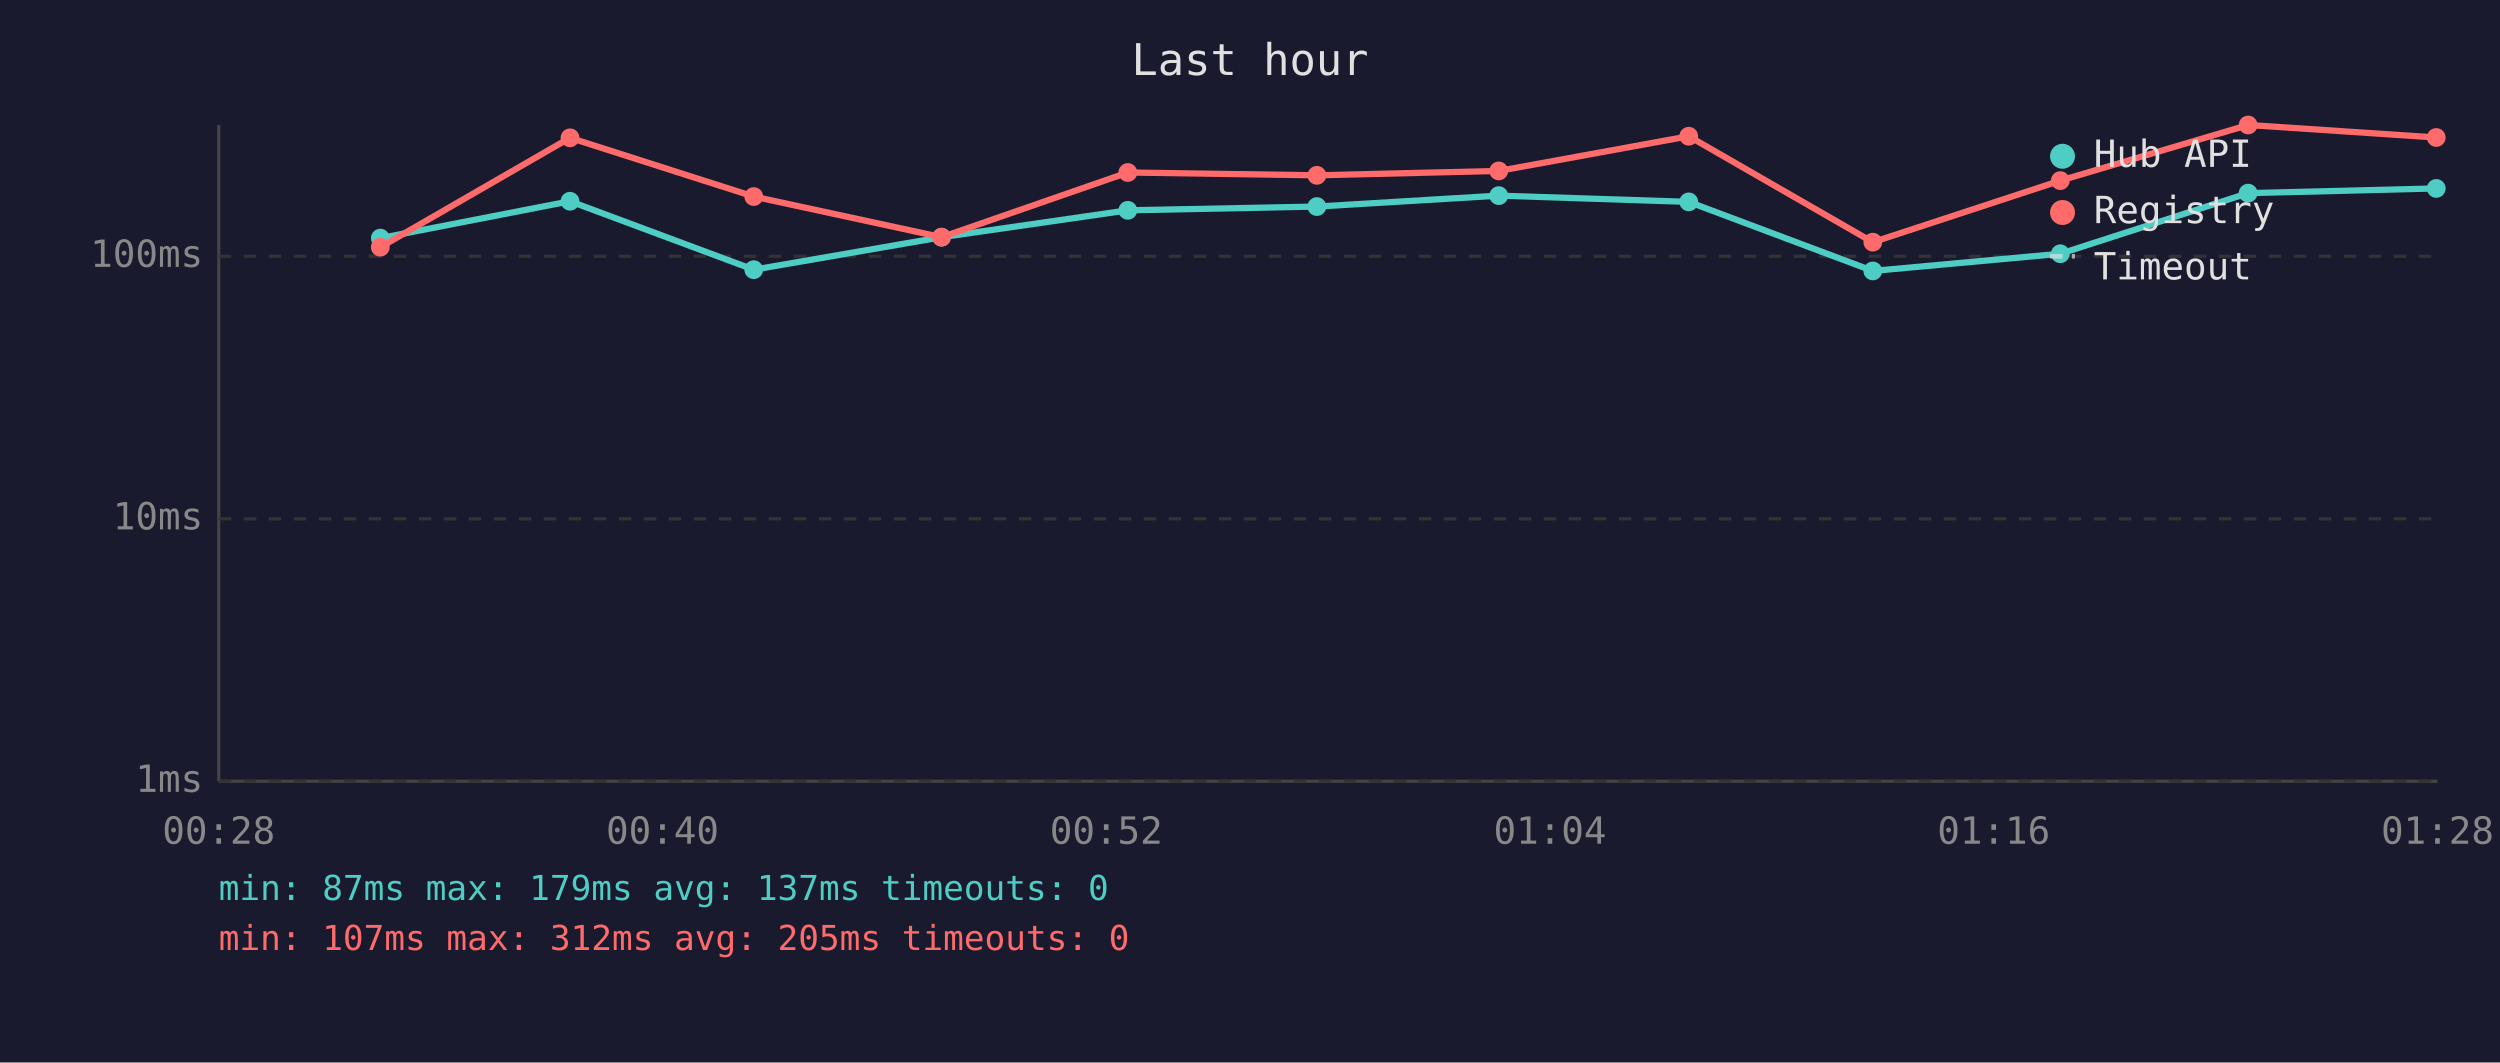
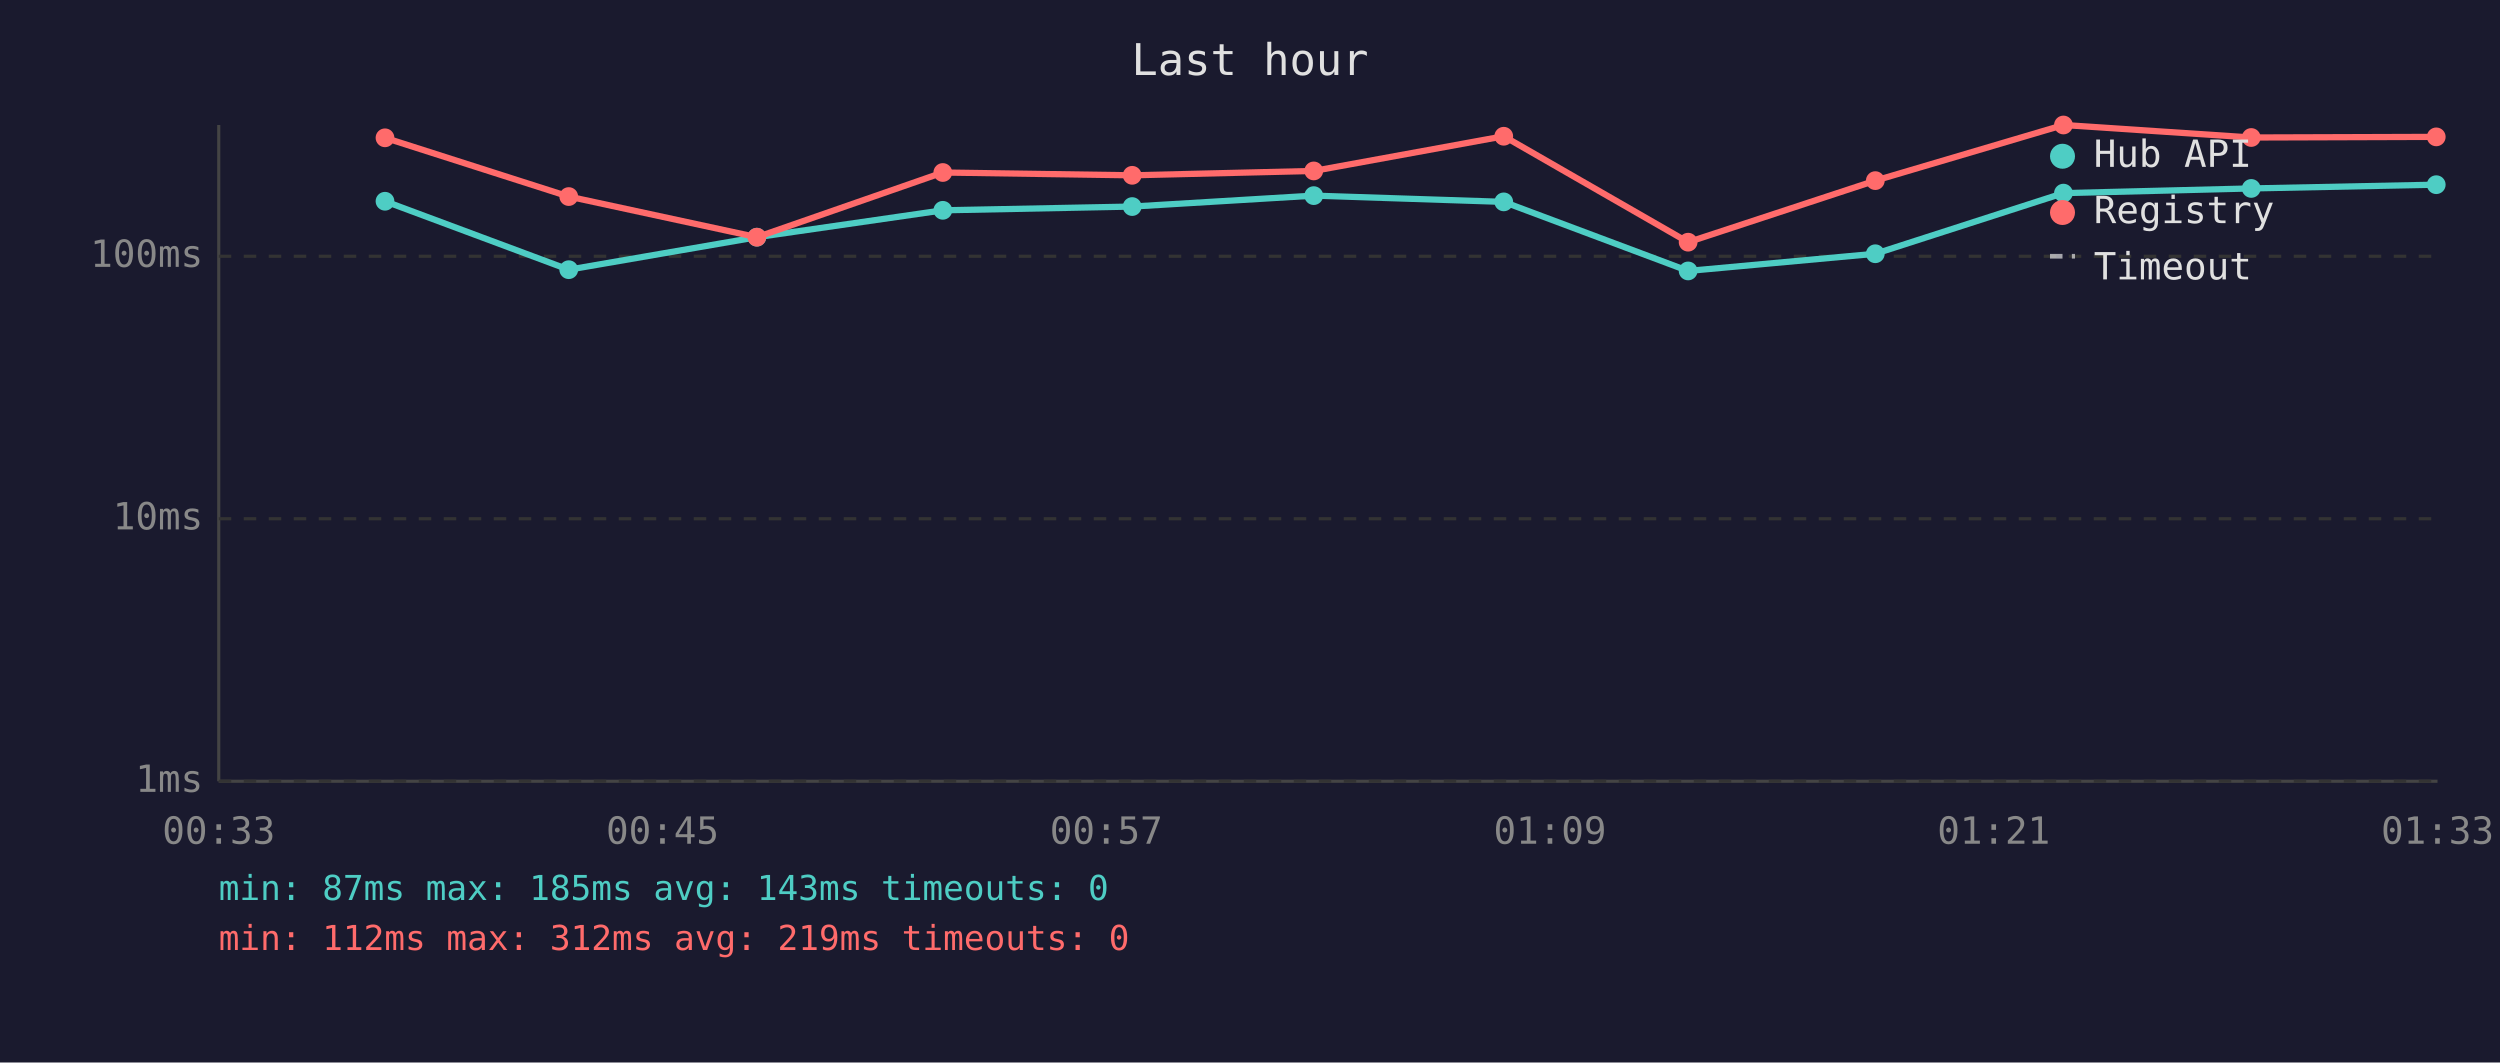
<svg xmlns="http://www.w3.org/2000/svg" viewBox="0 0 800 340" font-family="monospace" font-size="12">
  <rect width="800" height="340" fill="#1a1a2e" />
  <text x="400" y="24" fill="#e0e0e0" font-size="14" text-anchor="middle">Last hour</text>
  <line x1="70" y1="40" x2="70" y2="250" stroke="#444" stroke-width="1" />
  <line x1="70" y1="250" x2="780" y2="250" stroke="#444" stroke-width="1" />
  <line x1="70" y1="250" x2="780" y2="250" stroke="#333" stroke-width="1" stroke-dasharray="4" />
  <text x="65" y="250" fill="#888" text-anchor="end" dominant-baseline="middle">1ms</text>
  <line x1="70" y1="166" x2="780" y2="166" stroke="#333" stroke-width="1" stroke-dasharray="4" />
  <text x="65" y="166" fill="#888" text-anchor="end" dominant-baseline="middle">10ms</text>
  <line x1="70" y1="82" x2="780" y2="82" stroke="#333" stroke-width="1" stroke-dasharray="4" />
  <text x="65" y="82" fill="#888" text-anchor="end" dominant-baseline="middle">100ms</text>
-   <text x="70" y="270" fill="#888" text-anchor="middle">00:28</text>
-   <text x="212" y="270" fill="#888" text-anchor="middle">00:40</text>
-   <text x="354" y="270" fill="#888" text-anchor="middle">00:52</text>
-   <text x="496" y="270" fill="#888" text-anchor="middle">01:04</text>
-   <text x="638" y="270" fill="#888" text-anchor="middle">01:16</text>
-   <text x="780" y="270" fill="#888" text-anchor="middle">01:28</text>
-   <polyline points="121.7,76.2 182.4,64.4 241.2,86.3 301.3,75.9 360.9,67.3 421.4,66.1 479.6,62.6 540.4,64.6 599.3,86.7 659.3,81.2 719.4,61.8 779.6,60.3" fill="none" stroke="#4ecdc4" stroke-width="2" opacity="1" />
-   <circle cx="121.7" cy="76.2" r="3" fill="#4ecdc4" />
-   <circle cx="182.4" cy="64.4" r="3" fill="#4ecdc4" />
-   <circle cx="241.2" cy="86.3" r="3" fill="#4ecdc4" />
-   <circle cx="301.3" cy="75.9" r="3" fill="#4ecdc4" />
-   <circle cx="360.9" cy="67.3" r="3" fill="#4ecdc4" />
-   <circle cx="421.4" cy="66.1" r="3" fill="#4ecdc4" />
-   <circle cx="479.6" cy="62.6" r="3" fill="#4ecdc4" />
-   <circle cx="540.4" cy="64.6" r="3" fill="#4ecdc4" />
-   <circle cx="599.3" cy="86.7" r="3" fill="#4ecdc4" />
-   <circle cx="659.3" cy="81.2" r="3" fill="#4ecdc4" />
-   <circle cx="719.4" cy="61.8" r="3" fill="#4ecdc4" />
-   <circle cx="779.6" cy="60.3" r="3" fill="#4ecdc4" />
-   <polyline points="121.7,79.1 182.4,44.1 241.2,62.9 301.3,75.9 360.9,55.2 421.4,56.1 479.6,54.7 540.4,43.6 599.3,77.5 659.3,57.8 719.4,40.0 779.6,44.0" fill="none" stroke="#ff6b6b" stroke-width="2" opacity="1" />
-   <circle cx="121.7" cy="79.1" r="3" fill="#ff6b6b" />
-   <circle cx="182.4" cy="44.1" r="3" fill="#ff6b6b" />
-   <circle cx="241.2" cy="62.9" r="3" fill="#ff6b6b" />
-   <circle cx="301.3" cy="75.9" r="3" fill="#ff6b6b" />
-   <circle cx="360.9" cy="55.2" r="3" fill="#ff6b6b" />
-   <circle cx="421.4" cy="56.1" r="3" fill="#ff6b6b" />
-   <circle cx="479.6" cy="54.7" r="3" fill="#ff6b6b" />
-   <circle cx="540.4" cy="43.6" r="3" fill="#ff6b6b" />
-   <circle cx="599.3" cy="77.5" r="3" fill="#ff6b6b" />
-   <circle cx="659.3" cy="57.8" r="3" fill="#ff6b6b" />
-   <circle cx="719.4" cy="40.0" r="3" fill="#ff6b6b" />
-   <circle cx="779.6" cy="44.0" r="3" fill="#ff6b6b" />
+   <text x="70" y="270" fill="#888" text-anchor="middle">00:33</text>
+   <text x="212" y="270" fill="#888" text-anchor="middle">00:45</text>
+   <text x="354" y="270" fill="#888" text-anchor="middle">00:57</text>
+   <text x="496" y="270" fill="#888" text-anchor="middle">01:09</text>
+   <text x="638" y="270" fill="#888" text-anchor="middle">01:21</text>
+   <text x="780" y="270" fill="#888" text-anchor="middle">01:33</text>
+   <polyline points="123.2,64.4 182.0,86.3 242.2,75.9 301.7,67.3 362.3,66.1 420.4,62.6 481.2,64.6 540.2,86.7 600.1,81.2 660.3,61.8 720.4,60.3 779.6,59.1" fill="none" stroke="#4ecdc4" stroke-width="2" opacity="1" />
+   <circle cx="123.2" cy="64.4" r="3" fill="#4ecdc4" />
+   <circle cx="182.0" cy="86.3" r="3" fill="#4ecdc4" />
+   <circle cx="242.2" cy="75.9" r="3" fill="#4ecdc4" />
+   <circle cx="301.7" cy="67.3" r="3" fill="#4ecdc4" />
+   <circle cx="362.3" cy="66.1" r="3" fill="#4ecdc4" />
+   <circle cx="420.4" cy="62.6" r="3" fill="#4ecdc4" />
+   <circle cx="481.2" cy="64.6" r="3" fill="#4ecdc4" />
+   <circle cx="540.2" cy="86.7" r="3" fill="#4ecdc4" />
+   <circle cx="600.1" cy="81.2" r="3" fill="#4ecdc4" />
+   <circle cx="660.3" cy="61.8" r="3" fill="#4ecdc4" />
+   <circle cx="720.4" cy="60.3" r="3" fill="#4ecdc4" />
+   <circle cx="779.6" cy="59.1" r="3" fill="#4ecdc4" />
+   <polyline points="123.2,44.1 182.0,62.9 242.2,75.9 301.7,55.2 362.3,56.1 420.4,54.7 481.2,43.6 540.2,77.5 600.1,57.8 660.3,40.0 720.4,44.0 779.6,43.8" fill="none" stroke="#ff6b6b" stroke-width="2" opacity="1" />
+   <circle cx="123.2" cy="44.1" r="3" fill="#ff6b6b" />
+   <circle cx="182.0" cy="62.9" r="3" fill="#ff6b6b" />
+   <circle cx="242.2" cy="75.9" r="3" fill="#ff6b6b" />
+   <circle cx="301.7" cy="55.2" r="3" fill="#ff6b6b" />
+   <circle cx="362.3" cy="56.1" r="3" fill="#ff6b6b" />
+   <circle cx="420.4" cy="54.7" r="3" fill="#ff6b6b" />
+   <circle cx="481.2" cy="43.6" r="3" fill="#ff6b6b" />
+   <circle cx="540.2" cy="77.5" r="3" fill="#ff6b6b" />
+   <circle cx="600.1" cy="57.8" r="3" fill="#ff6b6b" />
+   <circle cx="660.3" cy="40.0" r="3" fill="#ff6b6b" />
+   <circle cx="720.4" cy="44.0" r="3" fill="#ff6b6b" />
+   <circle cx="779.6" cy="43.8" r="3" fill="#ff6b6b" />
  <circle cx="660" cy="50" r="4" fill="#4ecdc4" />
  <text x="670" y="50" fill="#e0e0e0" dominant-baseline="middle">Hub API</text>
  <circle cx="660" cy="68" r="4" fill="#ff6b6b" />
  <text x="670" y="68" fill="#e0e0e0" dominant-baseline="middle">Registry</text>
  <line x1="656" y1="82" x2="664" y2="82" stroke="#e0e0e0" stroke-width="1.5" stroke-dasharray="4,3" opacity="0.7" />
  <text x="670" y="86" fill="#e0e0e0" dominant-baseline="middle">Timeout</text>
-   <text x="70" y="288" fill="#4ecdc4" font-size="11">min: 87ms  max: 179ms  avg: 137ms  timeouts: 0</text>
-   <text x="70" y="304" fill="#ff6b6b" font-size="11">min: 107ms  max: 312ms  avg: 205ms  timeouts: 0</text>
+   <text x="70" y="288" fill="#4ecdc4" font-size="11">min: 87ms  max: 185ms  avg: 143ms  timeouts: 0</text>
+   <text x="70" y="304" fill="#ff6b6b" font-size="11">min: 112ms  max: 312ms  avg: 219ms  timeouts: 0</text>
</svg>
